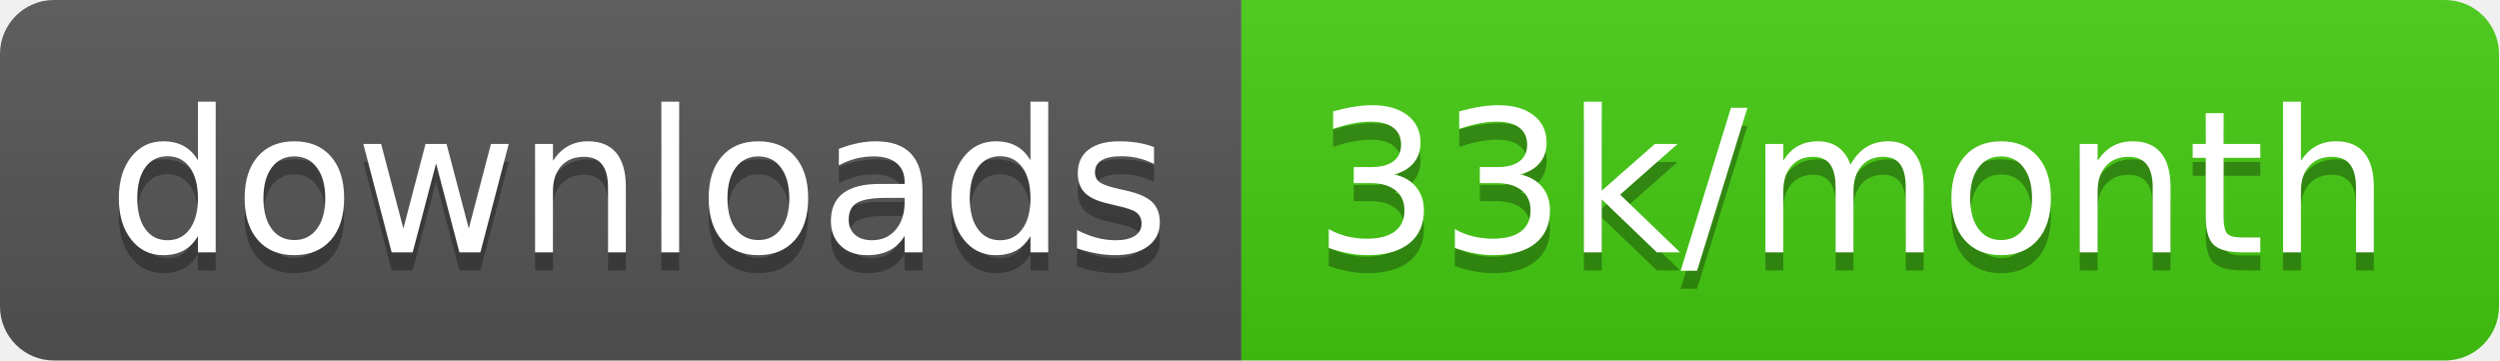
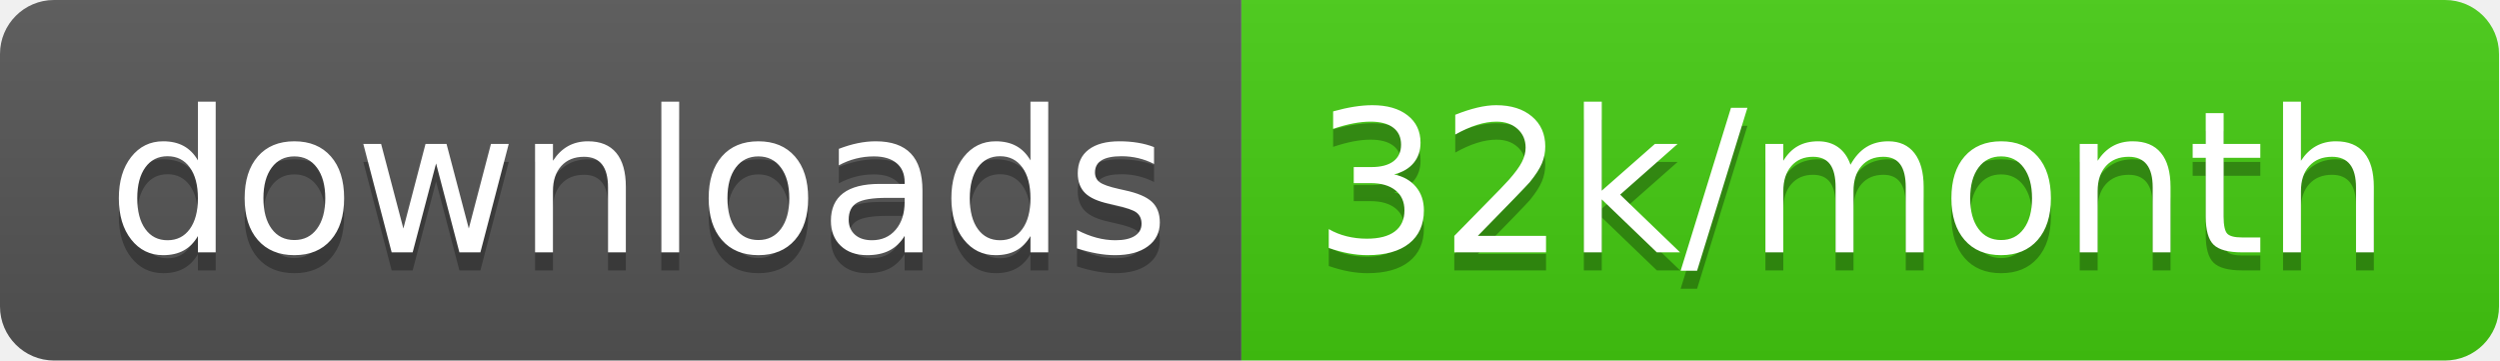
<svg xmlns="http://www.w3.org/2000/svg" width="138.7" height="20">
  <linearGradient id="smooth" x2="0" y2="100%">
    <stop offset="0" stop-color="#bbb" stop-opacity=".1" />
    <stop offset="1" stop-opacity=".1" />
  </linearGradient>
  <clipPath id="round">
    <rect width="138.7" height="20" rx="3" fill="#fff" />
  </clipPath>
  <g clip-path="url(#round)">
    <rect width="68.9" height="20" fill="#555" />
    <rect x="68.9" width="69.8" height="20" fill="#4c1" />
    <rect width="138.7" height="20" fill="url(#smooth)" />
  </g>
  <g fill="#fff" text-anchor="middle" font-family="DejaVu Sans,Verdana,Geneva,sans-serif" font-size="110">
    <text x="354.5" y="150" fill="#010101" fill-opacity=".3" transform="scale(0.1)" textLength="589.0" lengthAdjust="spacing">downloads</text>
    <text x="354.5" y="140" transform="scale(0.1)" textLength="589.0" lengthAdjust="spacing">downloads</text>
-     <text x="1028.0" y="150" fill="#010101" fill-opacity=".3" transform="scale(0.1)" textLength="598.0" lengthAdjust="spacing">33k/month</text>
-     <text x="1028.0" y="140" transform="scale(0.1)" textLength="598.0" lengthAdjust="spacing">33k/month</text>
+     <text x="1028.0" y="150" fill="#010101" fill-opacity=".3" transform="scale(0.1)" textLength="598.0" lengthAdjust="spacing">32k/month</text>
+     <text x="1028.0" y="140" transform="scale(0.1)" textLength="598.0" lengthAdjust="spacing">32k/month</text>
  </g>
</svg>
